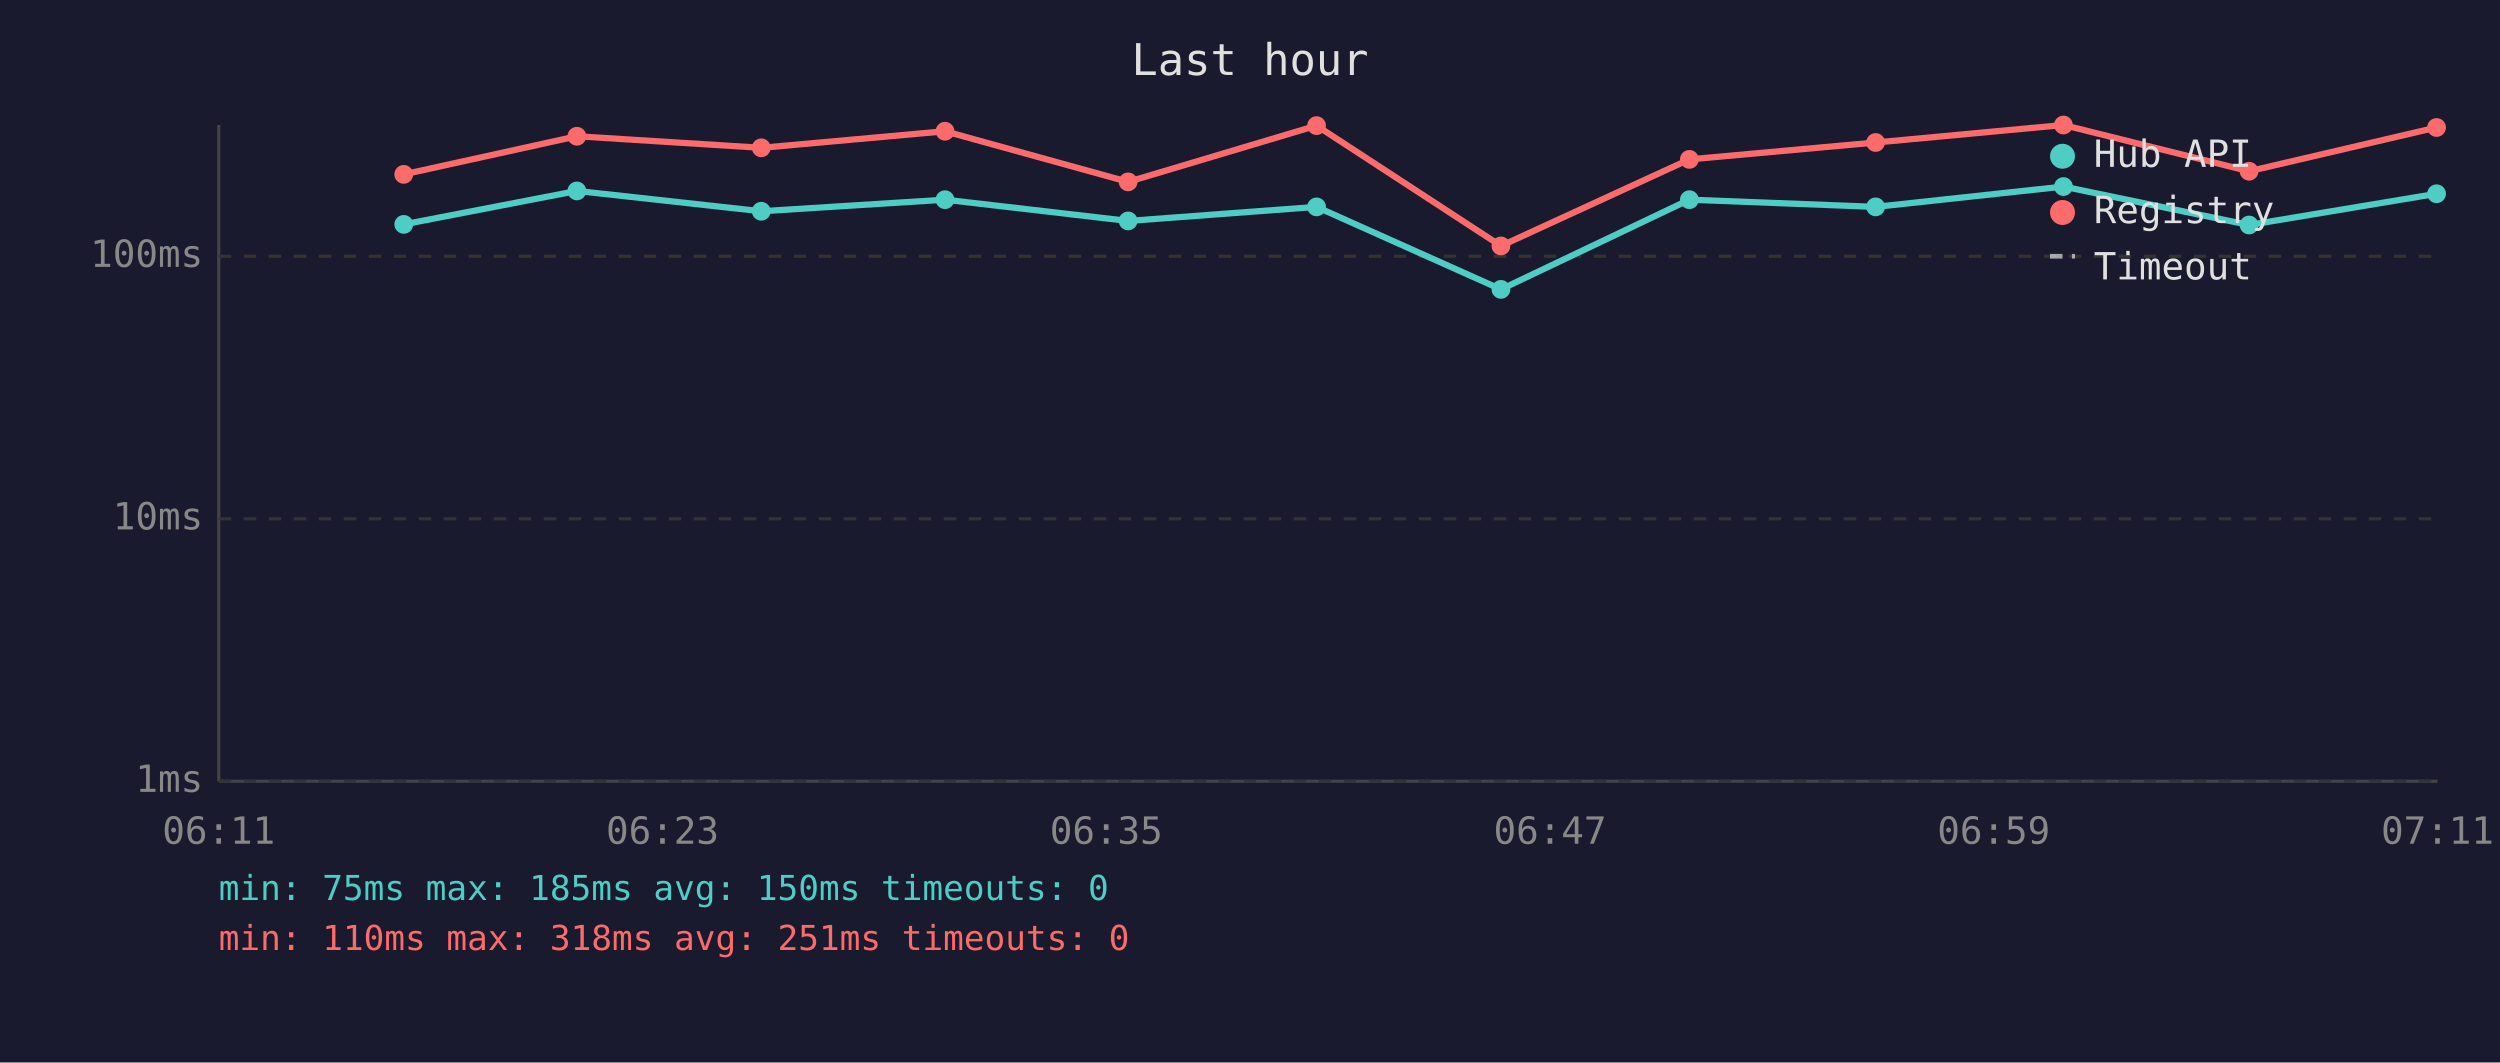
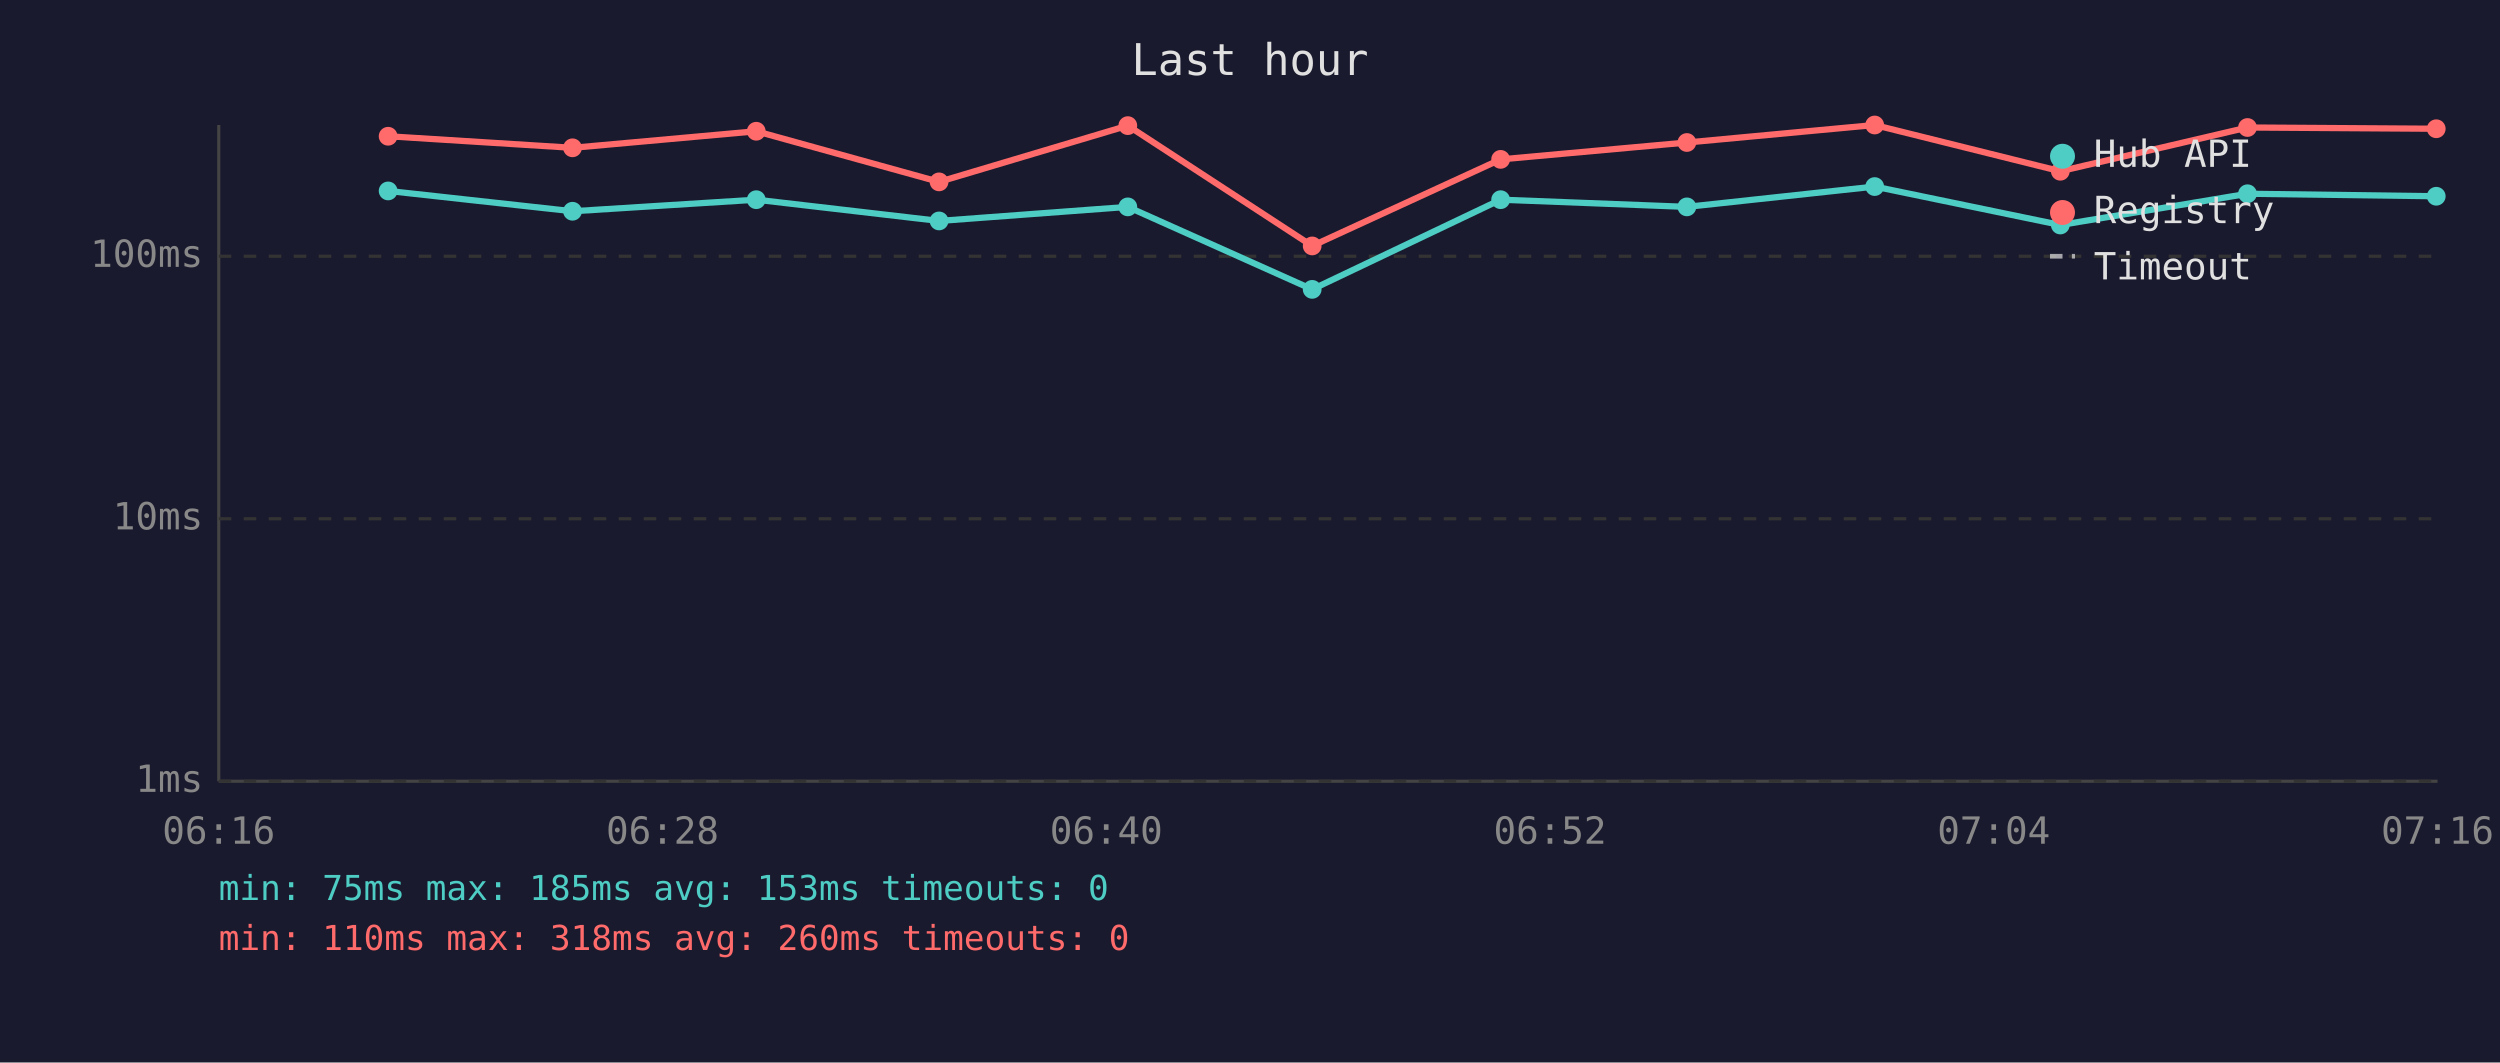
<svg xmlns="http://www.w3.org/2000/svg" viewBox="0 0 800 340" font-family="monospace" font-size="12">
  <rect width="800" height="340" fill="#1a1a2e" />
  <text x="400" y="24" fill="#e0e0e0" font-size="14" text-anchor="middle">Last hour</text>
  <line x1="70" y1="40" x2="70" y2="250" stroke="#444" stroke-width="1" />
  <line x1="70" y1="250" x2="780" y2="250" stroke="#444" stroke-width="1" />
  <line x1="70" y1="250" x2="780" y2="250" stroke="#333" stroke-width="1" stroke-dasharray="4" />
  <text x="65" y="250" fill="#888" text-anchor="end" dominant-baseline="middle">1ms</text>
  <line x1="70" y1="166" x2="780" y2="166" stroke="#333" stroke-width="1" stroke-dasharray="4" />
  <text x="65" y="166" fill="#888" text-anchor="end" dominant-baseline="middle">10ms</text>
  <line x1="70" y1="82" x2="780" y2="82" stroke="#333" stroke-width="1" stroke-dasharray="4" />
  <text x="65" y="82" fill="#888" text-anchor="end" dominant-baseline="middle">100ms</text>
-   <text x="70" y="270" fill="#888" text-anchor="middle">06:11</text>
-   <text x="212" y="270" fill="#888" text-anchor="middle">06:23</text>
-   <text x="354" y="270" fill="#888" text-anchor="middle">06:35</text>
-   <text x="496" y="270" fill="#888" text-anchor="middle">06:47</text>
-   <text x="638" y="270" fill="#888" text-anchor="middle">06:59</text>
-   <text x="780" y="270" fill="#888" text-anchor="middle">07:11</text>
-   <polyline points="129.2,71.8 184.6,61.1 243.6,67.6 302.4,63.9 361.0,70.7 421.3,66.2 480.3,92.6 540.6,63.9 600.2,66.2 660.3,59.7 719.7,72.0 779.7,62.0" fill="none" stroke="#4ecdc4" stroke-width="2" opacity="1" />
-   <circle cx="129.2" cy="71.8" r="3" fill="#4ecdc4" />
-   <circle cx="184.6" cy="61.1" r="3" fill="#4ecdc4" />
-   <circle cx="243.6" cy="67.6" r="3" fill="#4ecdc4" />
-   <circle cx="302.4" cy="63.9" r="3" fill="#4ecdc4" />
-   <circle cx="361.0" cy="70.7" r="3" fill="#4ecdc4" />
-   <circle cx="421.3" cy="66.2" r="3" fill="#4ecdc4" />
-   <circle cx="480.3" cy="92.6" r="3" fill="#4ecdc4" />
-   <circle cx="540.6" cy="63.9" r="3" fill="#4ecdc4" />
-   <circle cx="600.2" cy="66.2" r="3" fill="#4ecdc4" />
-   <circle cx="660.3" cy="59.7" r="3" fill="#4ecdc4" />
-   <circle cx="719.7" cy="72.0" r="3" fill="#4ecdc4" />
-   <circle cx="779.7" cy="62.0" r="3" fill="#4ecdc4" />
-   <polyline points="129.2,55.8 184.6,43.6 243.6,47.3 302.4,42.0 361.0,58.2 421.3,40.2 480.3,78.7 540.6,51.0 600.2,45.6 660.3,40.0 719.7,54.8 779.7,40.8" fill="none" stroke="#ff6b6b" stroke-width="2" opacity="1" />
-   <circle cx="129.2" cy="55.8" r="3" fill="#ff6b6b" />
-   <circle cx="184.6" cy="43.6" r="3" fill="#ff6b6b" />
-   <circle cx="243.6" cy="47.3" r="3" fill="#ff6b6b" />
-   <circle cx="302.4" cy="42.0" r="3" fill="#ff6b6b" />
-   <circle cx="361.0" cy="58.2" r="3" fill="#ff6b6b" />
-   <circle cx="421.3" cy="40.2" r="3" fill="#ff6b6b" />
-   <circle cx="480.3" cy="78.7" r="3" fill="#ff6b6b" />
-   <circle cx="540.6" cy="51.0" r="3" fill="#ff6b6b" />
-   <circle cx="600.2" cy="45.6" r="3" fill="#ff6b6b" />
-   <circle cx="660.3" cy="40.0" r="3" fill="#ff6b6b" />
-   <circle cx="719.7" cy="54.8" r="3" fill="#ff6b6b" />
-   <circle cx="779.7" cy="40.8" r="3" fill="#ff6b6b" />
+   <text x="70" y="270" fill="#888" text-anchor="middle">06:16</text>
+   <text x="212" y="270" fill="#888" text-anchor="middle">06:28</text>
+   <text x="354" y="270" fill="#888" text-anchor="middle">06:40</text>
+   <text x="496" y="270" fill="#888" text-anchor="middle">06:52</text>
+   <text x="638" y="270" fill="#888" text-anchor="middle">07:04</text>
+   <text x="780" y="270" fill="#888" text-anchor="middle">07:16</text>
+   <polyline points="124.2,61.1 183.2,67.6 242.0,63.9 300.5,70.7 360.9,66.2 419.9,92.6 480.2,63.9 539.8,66.2 599.9,59.7 659.3,72.0 719.2,62.0 779.6,62.8" fill="none" stroke="#4ecdc4" stroke-width="2" opacity="1" />
+   <circle cx="124.2" cy="61.1" r="3" fill="#4ecdc4" />
+   <circle cx="183.2" cy="67.6" r="3" fill="#4ecdc4" />
+   <circle cx="242.0" cy="63.9" r="3" fill="#4ecdc4" />
+   <circle cx="300.5" cy="70.7" r="3" fill="#4ecdc4" />
+   <circle cx="360.9" cy="66.2" r="3" fill="#4ecdc4" />
+   <circle cx="419.9" cy="92.6" r="3" fill="#4ecdc4" />
+   <circle cx="480.2" cy="63.9" r="3" fill="#4ecdc4" />
+   <circle cx="539.8" cy="66.2" r="3" fill="#4ecdc4" />
+   <circle cx="599.9" cy="59.7" r="3" fill="#4ecdc4" />
+   <circle cx="659.3" cy="72.0" r="3" fill="#4ecdc4" />
+   <circle cx="719.2" cy="62.0" r="3" fill="#4ecdc4" />
+   <circle cx="779.6" cy="62.8" r="3" fill="#4ecdc4" />
+   <polyline points="124.2,43.6 183.2,47.3 242.0,42.0 300.5,58.2 360.9,40.2 419.9,78.7 480.2,51.0 539.8,45.6 599.9,40.0 659.3,54.8 719.2,40.8 779.6,41.2" fill="none" stroke="#ff6b6b" stroke-width="2" opacity="1" />
+   <circle cx="124.2" cy="43.6" r="3" fill="#ff6b6b" />
+   <circle cx="183.2" cy="47.3" r="3" fill="#ff6b6b" />
+   <circle cx="242.0" cy="42.0" r="3" fill="#ff6b6b" />
+   <circle cx="300.5" cy="58.2" r="3" fill="#ff6b6b" />
+   <circle cx="360.9" cy="40.2" r="3" fill="#ff6b6b" />
+   <circle cx="419.9" cy="78.7" r="3" fill="#ff6b6b" />
+   <circle cx="480.2" cy="51.0" r="3" fill="#ff6b6b" />
+   <circle cx="539.8" cy="45.6" r="3" fill="#ff6b6b" />
+   <circle cx="599.9" cy="40.0" r="3" fill="#ff6b6b" />
+   <circle cx="659.3" cy="54.8" r="3" fill="#ff6b6b" />
+   <circle cx="719.2" cy="40.8" r="3" fill="#ff6b6b" />
+   <circle cx="779.6" cy="41.2" r="3" fill="#ff6b6b" />
  <circle cx="660" cy="50" r="4" fill="#4ecdc4" />
  <text x="670" y="50" fill="#e0e0e0" dominant-baseline="middle">Hub API</text>
  <circle cx="660" cy="68" r="4" fill="#ff6b6b" />
  <text x="670" y="68" fill="#e0e0e0" dominant-baseline="middle">Registry</text>
  <line x1="656" y1="82" x2="664" y2="82" stroke="#e0e0e0" stroke-width="1.5" stroke-dasharray="4,3" opacity="0.7" />
  <text x="670" y="86" fill="#e0e0e0" dominant-baseline="middle">Timeout</text>
-   <text x="70" y="288" fill="#4ecdc4" font-size="11">min: 75ms  max: 185ms  avg: 150ms  timeouts: 0</text>
-   <text x="70" y="304" fill="#ff6b6b" font-size="11">min: 110ms  max: 318ms  avg: 251ms  timeouts: 0</text>
+   <text x="70" y="288" fill="#4ecdc4" font-size="11">min: 75ms  max: 185ms  avg: 153ms  timeouts: 0</text>
+   <text x="70" y="304" fill="#ff6b6b" font-size="11">min: 110ms  max: 318ms  avg: 260ms  timeouts: 0</text>
</svg>
